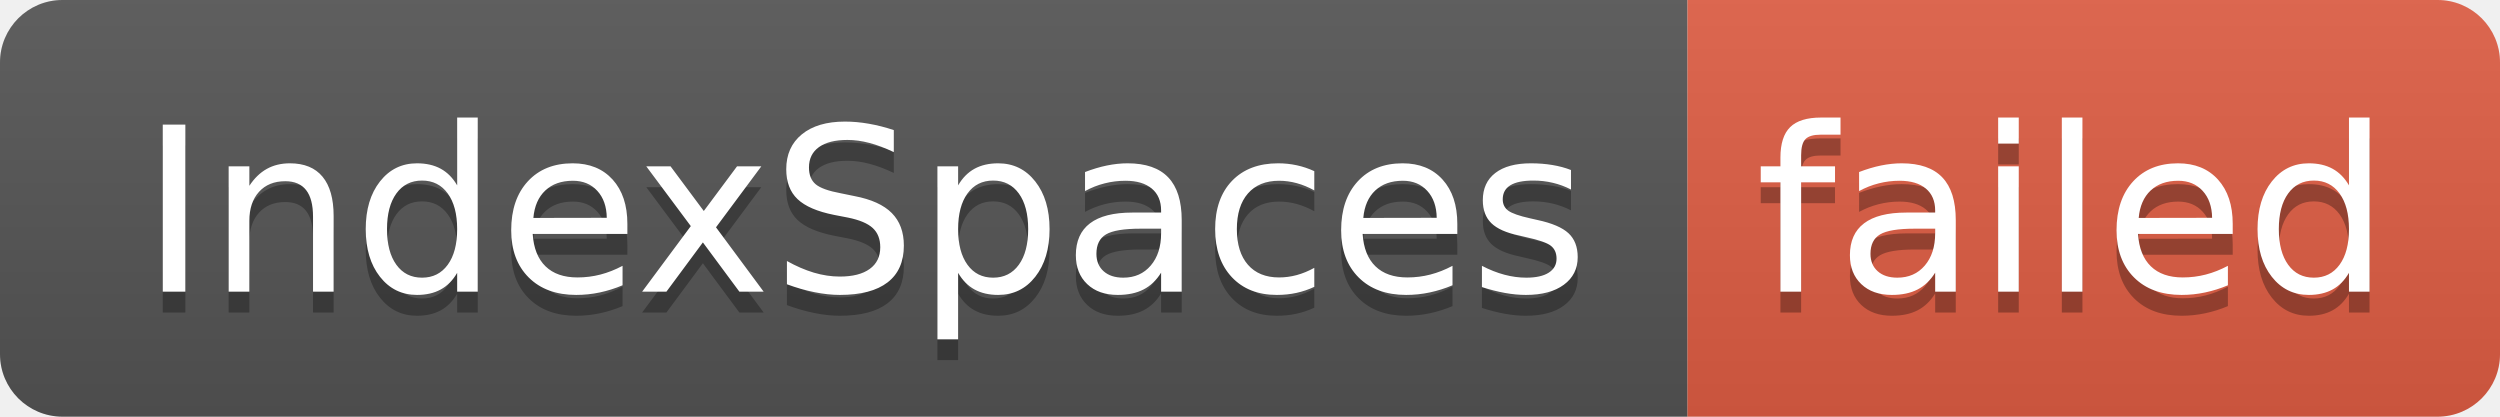
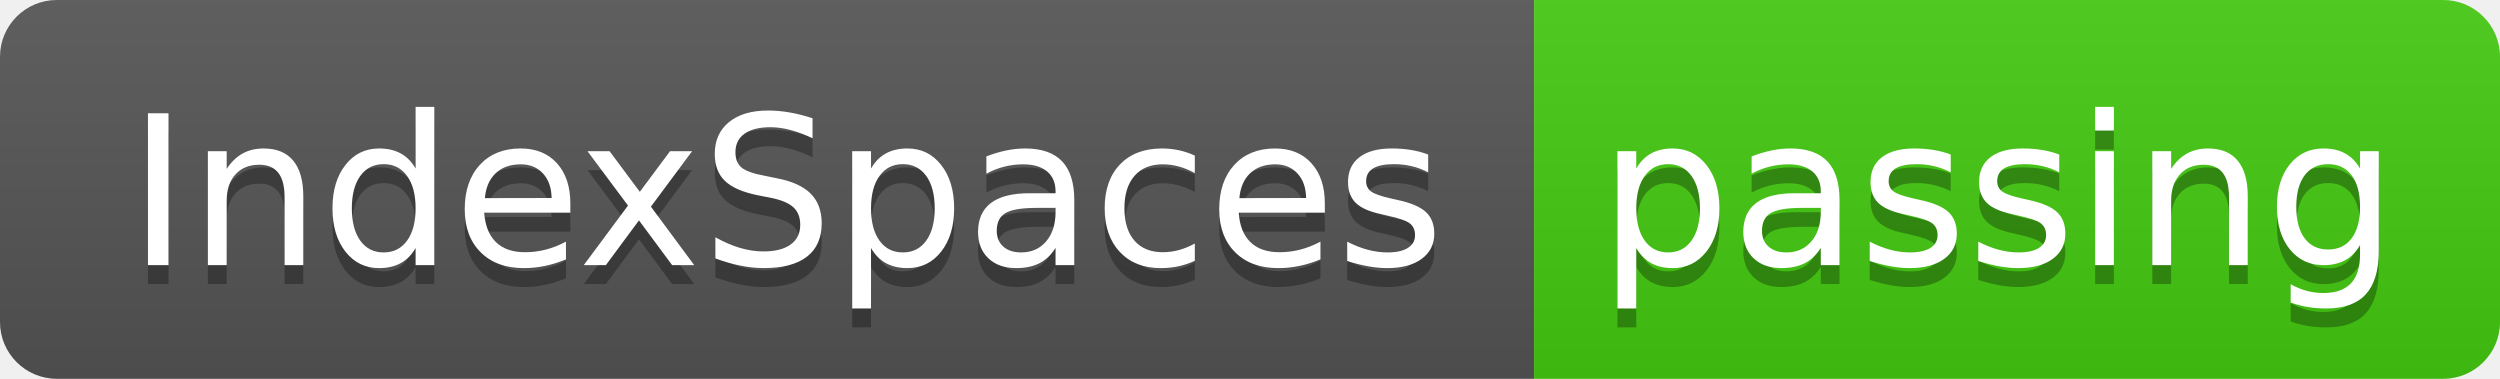
- <svg xmlns="http://www.w3.org/2000/svg" width="120" height="20" role="img" aria-label="IndexSpaces: failed">
+ <svg xmlns="http://www.w3.org/2000/svg" width="132" height="20" role="img" aria-label="IndexSpaces: passing">
  <linearGradient id="s" x2="0" y2="100%">
    <stop offset="0" stop-color="#bbb" stop-opacity=".1" />
    <stop offset="1" stop-opacity=".1" />
  </linearGradient>
  <clipPath id="r">
-     <rect width="120" height="20" rx="3" fill="#fff" />
+     <rect width="132" height="20" rx="3" fill="#fff" />
  </clipPath>
  <g clip-path="url(#r)">
    <rect width="81" height="20" fill="#555" />
-     <rect x="81" width="39" height="20" fill="#e05d44" />
-     <rect width="120" height="20" fill="url(#s)" />
+     <rect x="81" width="51" height="20" fill="#4c1" />
+     <rect width="132" height="20" fill="url(#s)" />
  </g>
  <g fill="#fff" text-anchor="middle" font-family="Verdana,Geneva,DejaVu Sans,sans-serif" text-rendering="geometricPrecision" font-size="110">
    <text aria-hidden="true" x="415" y="150" fill="#010101" fill-opacity=".3" transform="scale(.1)" textLength="710">IndexSpaces</text>
    <text x="415" y="140" transform="scale(.1)" fill="#fff" textLength="710">IndexSpaces</text>
-     <text aria-hidden="true" x="995" y="150" fill="#010101" fill-opacity=".3" transform="scale(.1)" textLength="290">failed</text>
-     <text x="995" y="140" transform="scale(.1)" fill="#fff" textLength="290">failed</text>
+     <text aria-hidden="true" x="1055" y="150" fill="#010101" fill-opacity=".3" transform="scale(.1)" textLength="410">passing</text>
+     <text x="1055" y="140" transform="scale(.1)" fill="#fff" textLength="410">passing</text>
  </g>
</svg>
